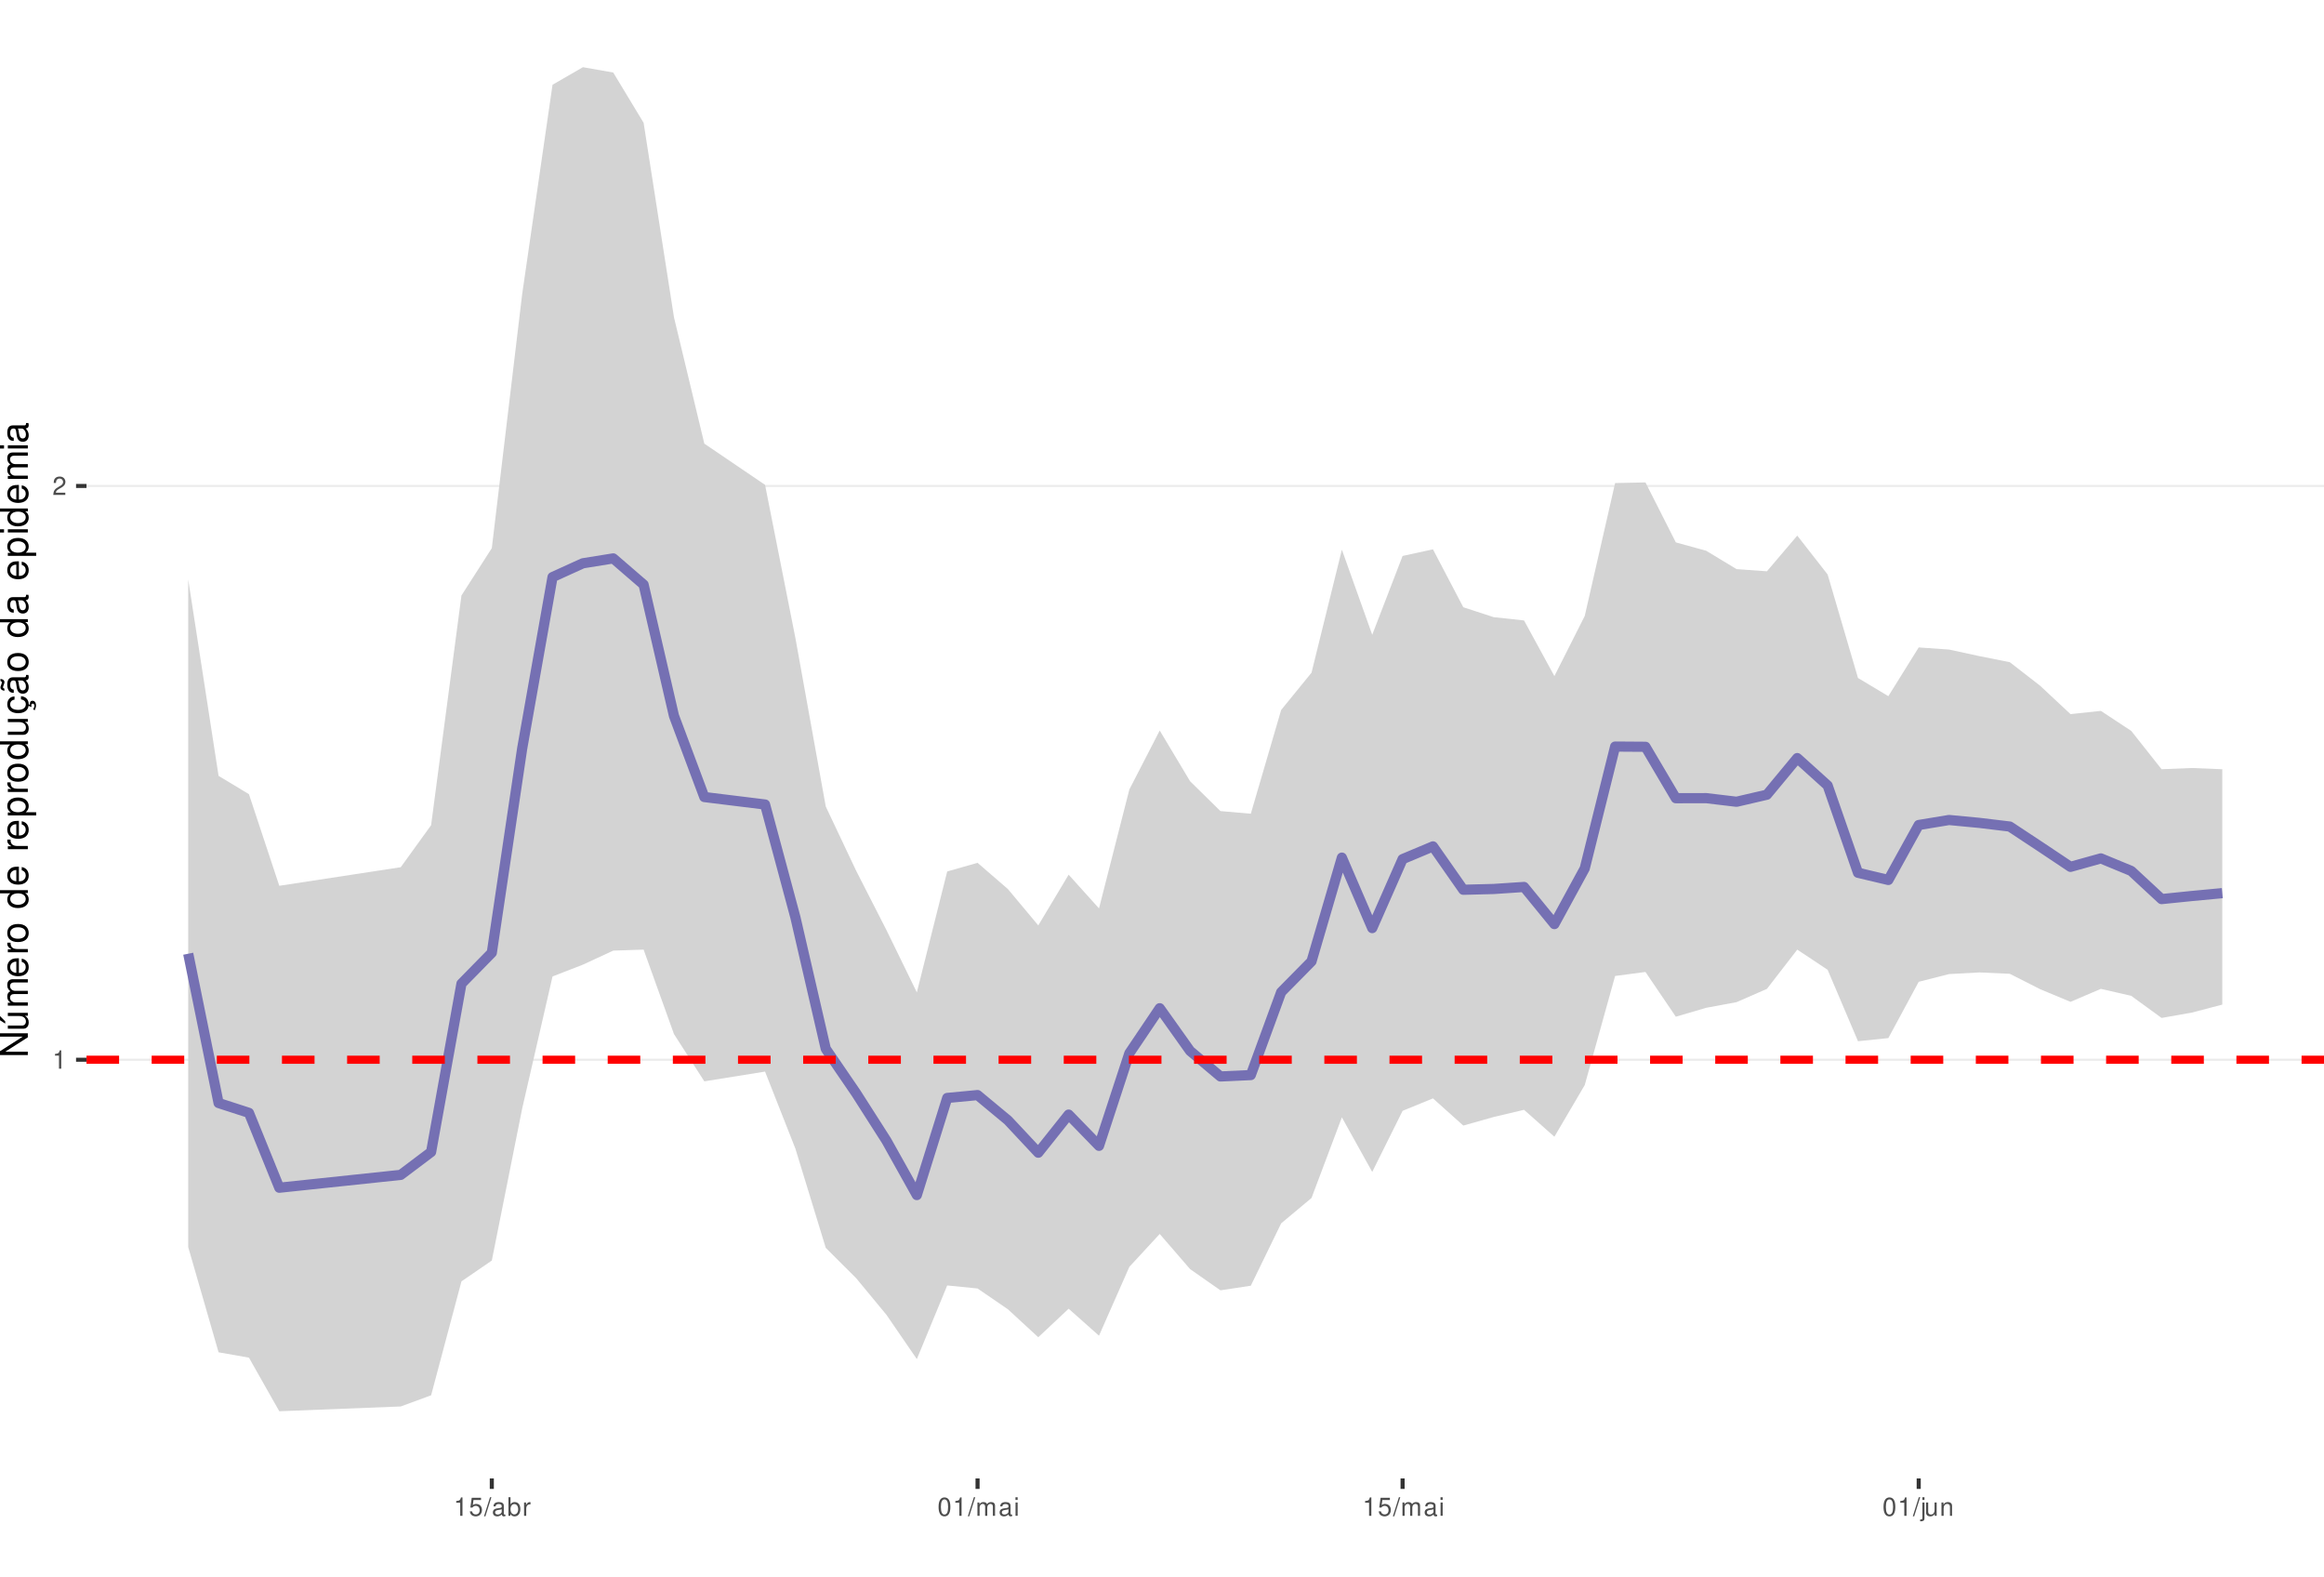
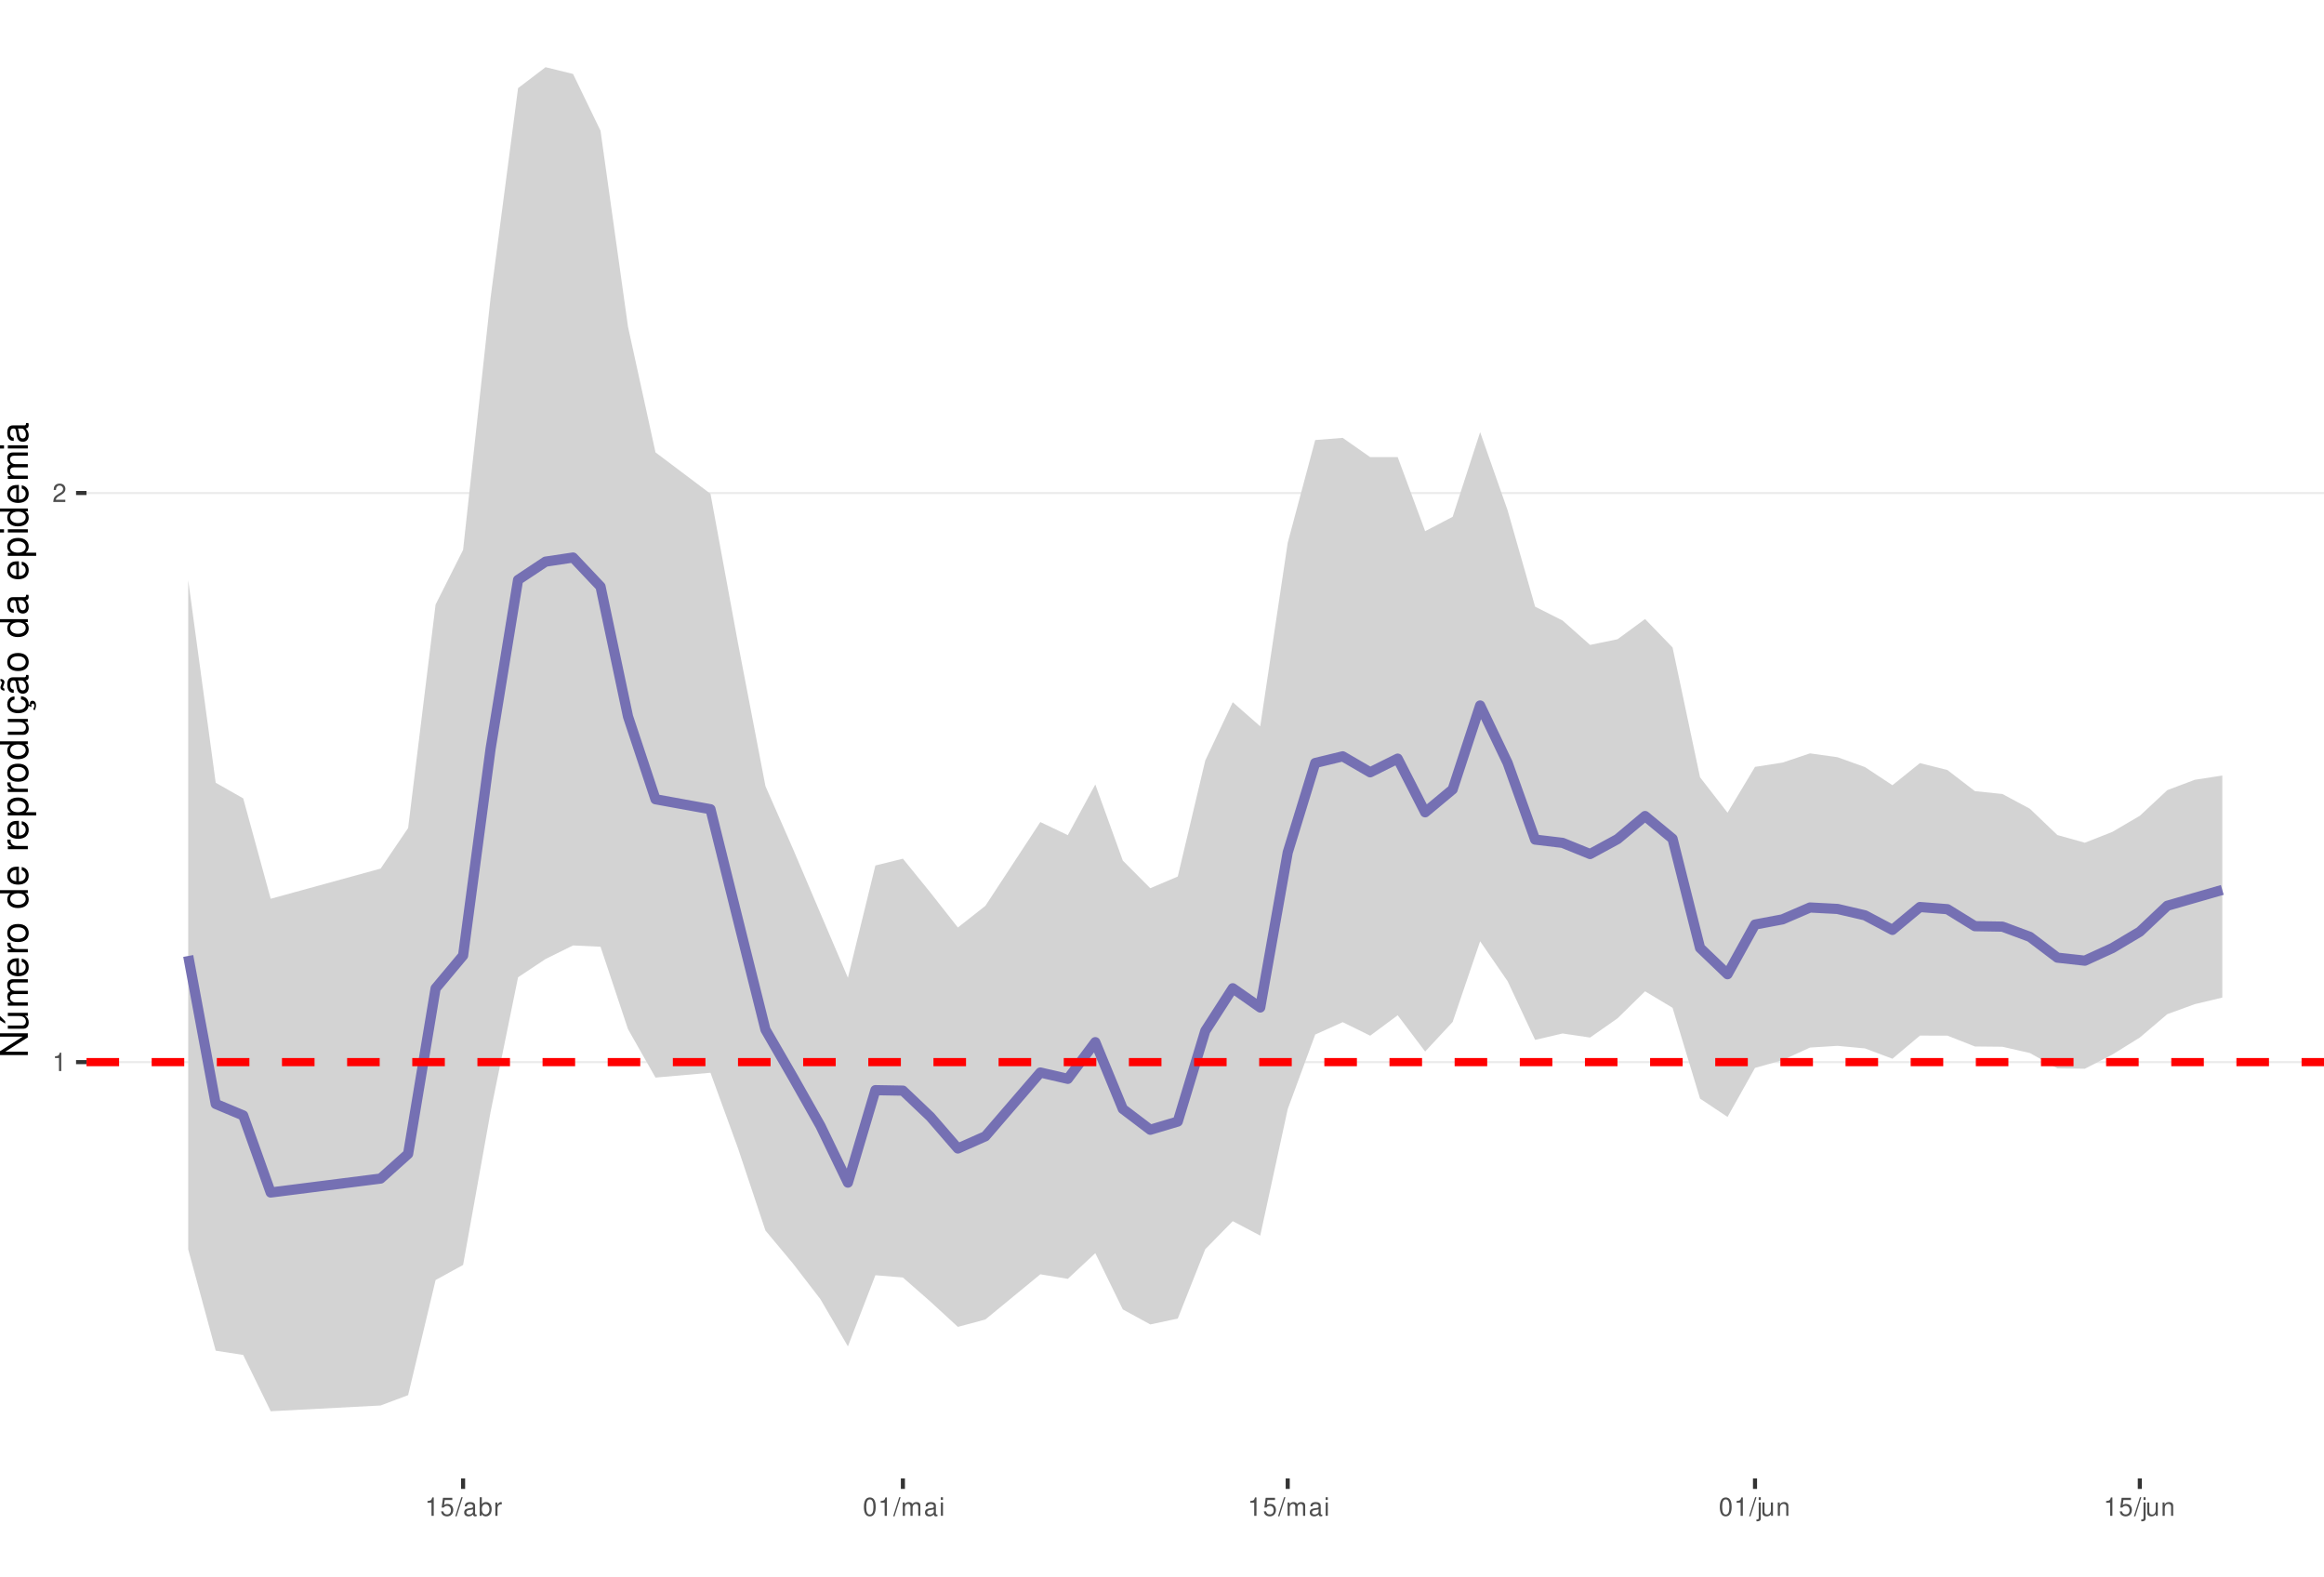
<svg xmlns="http://www.w3.org/2000/svg" xmlns:xlink="http://www.w3.org/1999/xlink" width="609pt" height="413pt" viewBox="0 0 609 413" version="1.1">
  <defs>
    <g>
      <symbol overflow="visible" id="glyph0-0">
        <path style="stroke:none;" d="" />
      </symbol>
      <symbol overflow="visible" id="glyph0-1">
        <path style="stroke:none;" d="M 1.719 -3.422 L 1.719 0 L 2.312 0 L 2.312 -4.812 L 1.922 -4.812 C 1.719 -4.078 1.578 -3.969 0.672 -3.859 L 0.672 -3.422 Z M 1.719 -3.422 " />
      </symbol>
      <symbol overflow="visible" id="glyph0-2">
        <path style="stroke:none;" d="M 3.375 -0.578 L 0.891 -0.578 C 0.938 -0.984 1.156 -1.234 1.734 -1.578 L 2.406 -1.953 C 3.062 -2.328 3.406 -2.812 3.406 -3.406 C 3.406 -3.812 3.234 -4.188 2.969 -4.438 C 2.688 -4.688 2.344 -4.812 1.891 -4.812 C 1.297 -4.812 0.844 -4.594 0.578 -4.188 C 0.422 -3.938 0.344 -3.641 0.328 -3.141 L 0.922 -3.141 C 0.938 -3.469 0.984 -3.672 1.062 -3.828 C 1.219 -4.125 1.516 -4.297 1.875 -4.297 C 2.406 -4.297 2.797 -3.906 2.797 -3.391 C 2.797 -3.016 2.578 -2.672 2.156 -2.438 L 1.547 -2.078 C 0.562 -1.516 0.281 -1.062 0.219 0 L 3.375 0 Z M 3.375 -0.578 " />
      </symbol>
      <symbol overflow="visible" id="glyph0-3">
        <path style="stroke:none;" d="M 3.172 -4.719 L 0.734 -4.719 L 0.375 -2.156 L 0.922 -2.156 C 1.188 -2.469 1.422 -2.594 1.797 -2.594 C 2.422 -2.594 2.812 -2.156 2.812 -1.453 C 2.812 -0.781 2.422 -0.359 1.781 -0.359 C 1.266 -0.359 0.953 -0.625 0.812 -1.156 L 0.234 -1.156 C 0.312 -0.766 0.375 -0.578 0.516 -0.406 C 0.781 -0.047 1.266 0.156 1.797 0.156 C 2.75 0.156 3.422 -0.547 3.422 -1.531 C 3.422 -2.469 2.797 -3.109 1.891 -3.109 C 1.562 -3.109 1.297 -3.016 1.016 -2.828 L 1.203 -4.141 L 3.172 -4.141 Z M 3.172 -4.719 " />
      </symbol>
      <symbol overflow="visible" id="glyph0-4">
        <path style="stroke:none;" d="M 1.531 -4.859 L -0.047 0.141 L 0.312 0.141 L 1.891 -4.859 Z M 1.531 -4.859 " />
      </symbol>
      <symbol overflow="visible" id="glyph0-5">
        <path style="stroke:none;" d="M 3.562 -0.328 C 3.5 -0.312 3.469 -0.312 3.438 -0.312 C 3.25 -0.312 3.141 -0.406 3.141 -0.578 L 3.141 -2.641 C 3.141 -3.25 2.688 -3.594 1.828 -3.594 C 1.312 -3.594 0.906 -3.438 0.672 -3.188 C 0.516 -3 0.453 -2.797 0.438 -2.453 L 0.984 -2.453 C 1.031 -2.875 1.297 -3.078 1.812 -3.078 C 2.312 -3.078 2.594 -2.891 2.594 -2.562 L 2.594 -2.406 C 2.578 -2.172 2.469 -2.078 2.016 -2.031 C 1.219 -1.922 1.109 -1.891 0.891 -1.812 C 0.484 -1.641 0.281 -1.328 0.281 -0.875 C 0.281 -0.25 0.719 0.156 1.422 0.156 C 1.859 0.156 2.219 0 2.609 -0.359 C 2.656 0 2.828 0.156 3.188 0.156 C 3.297 0.156 3.375 0.141 3.562 0.094 Z M 2.594 -1.094 C 2.594 -0.906 2.531 -0.797 2.375 -0.641 C 2.141 -0.438 1.875 -0.328 1.547 -0.328 C 1.109 -0.328 0.859 -0.547 0.859 -0.891 C 0.859 -1.266 1.094 -1.438 1.703 -1.531 C 2.297 -1.609 2.406 -1.641 2.594 -1.719 Z M 2.594 -1.094 " />
      </symbol>
      <symbol overflow="visible" id="glyph0-6">
        <path style="stroke:none;" d="M 0.359 -4.859 L 0.359 0 L 0.859 0 L 0.859 -0.453 C 1.125 -0.047 1.484 0.156 1.969 0.156 C 2.875 0.156 3.484 -0.594 3.484 -1.75 C 3.484 -2.891 2.922 -3.594 1.984 -3.594 C 1.516 -3.594 1.172 -3.406 0.906 -3.016 L 0.906 -4.859 Z M 1.891 -3.062 C 2.5 -3.062 2.906 -2.531 2.906 -1.703 C 2.906 -0.906 2.484 -0.359 1.891 -0.359 C 1.297 -0.359 0.906 -0.906 0.906 -1.719 C 0.906 -2.531 1.297 -3.062 1.891 -3.062 Z M 1.891 -3.062 " />
      </symbol>
      <symbol overflow="visible" id="glyph0-7">
        <path style="stroke:none;" d="M 0.453 -3.484 L 0.453 0 L 1.016 0 L 1.016 -1.812 C 1.031 -2.656 1.375 -3.016 2.141 -3 L 2.141 -3.562 C 2.047 -3.578 1.984 -3.594 1.922 -3.594 C 1.562 -3.594 1.297 -3.375 0.969 -2.859 L 0.969 -3.484 Z M 0.453 -3.484 " />
      </symbol>
      <symbol overflow="visible" id="glyph0-8">
        <path style="stroke:none;" d="M 1.828 -4.812 C 1.391 -4.812 0.984 -4.609 0.75 -4.281 C 0.438 -3.859 0.281 -3.219 0.281 -2.328 C 0.281 -0.703 0.812 0.156 1.828 0.156 C 2.828 0.156 3.375 -0.703 3.375 -2.297 C 3.375 -3.219 3.234 -3.844 2.922 -4.281 C 2.672 -4.625 2.281 -4.812 1.828 -4.812 Z M 1.828 -4.297 C 2.469 -4.297 2.781 -3.641 2.781 -2.344 C 2.781 -0.969 2.469 -0.328 1.812 -0.328 C 1.203 -0.328 0.891 -1 0.891 -2.328 C 0.891 -3.641 1.203 -4.297 1.828 -4.297 Z M 1.828 -4.297 " />
      </symbol>
      <symbol overflow="visible" id="glyph0-9">
        <path style="stroke:none;" d="M 0.469 -3.484 L 0.469 0 L 1.031 0 L 1.031 -2.188 C 1.031 -2.703 1.391 -3.109 1.844 -3.109 C 2.25 -3.109 2.484 -2.844 2.484 -2.406 L 2.484 0 L 3.047 0 L 3.047 -2.188 C 3.047 -2.703 3.422 -3.109 3.875 -3.109 C 4.266 -3.109 4.516 -2.844 4.516 -2.406 L 4.516 0 L 5.078 0 L 5.078 -2.609 C 5.078 -3.234 4.719 -3.594 4.062 -3.594 C 3.594 -3.594 3.312 -3.453 2.984 -3.062 C 2.781 -3.422 2.5 -3.594 2.047 -3.594 C 1.578 -3.594 1.266 -3.422 0.984 -3 L 0.984 -3.484 Z M 0.469 -3.484 " />
      </symbol>
      <symbol overflow="visible" id="glyph0-10">
        <path style="stroke:none;" d="M 1 -3.484 L 0.453 -3.484 L 0.453 0 L 1 0 Z M 1 -4.859 L 0.438 -4.859 L 0.438 -4.156 L 1 -4.156 Z M 1 -4.859 " />
      </symbol>
      <symbol overflow="visible" id="glyph0-11">
        <path style="stroke:none;" d="M 0.469 -3.484 L 0.469 0.5 C 0.469 0.859 0.359 0.969 0.016 0.969 C -0.031 0.969 -0.047 0.969 -0.125 0.953 L -0.125 1.438 C -0.047 1.438 -0.016 1.453 0.062 1.453 C 0.688 1.453 1.016 1.203 1.016 0.719 L 1.016 -3.484 Z M 1.016 -4.859 L 0.469 -4.859 L 0.469 -4.156 L 1.016 -4.156 Z M 1.016 -4.859 " />
      </symbol>
      <symbol overflow="visible" id="glyph0-12">
        <path style="stroke:none;" d="M 3.203 0 L 3.203 -3.484 L 2.656 -3.484 L 2.656 -1.516 C 2.656 -0.797 2.281 -0.328 1.703 -0.328 C 1.266 -0.328 0.984 -0.594 0.984 -1.016 L 0.984 -3.484 L 0.438 -3.484 L 0.438 -0.797 C 0.438 -0.219 0.859 0.156 1.547 0.156 C 2.062 0.156 2.391 -0.031 2.703 -0.484 L 2.703 0 Z M 3.203 0 " />
      </symbol>
      <symbol overflow="visible" id="glyph0-13">
        <path style="stroke:none;" d="M 0.469 -3.484 L 0.469 0 L 1.031 0 L 1.031 -1.922 C 1.031 -2.641 1.391 -3.109 1.969 -3.109 C 2.406 -3.109 2.688 -2.828 2.688 -2.422 L 2.688 0 L 3.234 0 L 3.234 -2.641 C 3.234 -3.219 2.812 -3.594 2.141 -3.594 C 1.625 -3.594 1.281 -3.391 0.984 -2.906 L 0.984 -3.484 Z M 0.469 -3.484 " />
      </symbol>
      <symbol overflow="visible" id="glyph1-0">
        <path style="stroke:none;" d="" />
      </symbol>
      <symbol overflow="visible" id="glyph1-1">
        <path style="stroke:none;" d="M -7.297 -6.453 L -7.297 -5.578 L -1.328 -5.578 L -7.297 -1.766 L -7.297 -0.766 L 0 -0.766 L 0 -1.641 L -5.906 -1.641 L 0 -5.406 L 0 -6.453 Z M -7.297 -6.453 " />
      </symbol>
      <symbol overflow="visible" id="glyph1-2">
        <path style="stroke:none;" d="M 0 -4.812 L -5.234 -4.812 L -5.234 -3.984 L -2.266 -3.984 C -1.203 -3.984 -0.5 -3.438 -0.5 -2.562 C -0.5 -1.906 -0.906 -1.484 -1.531 -1.484 L -5.234 -1.484 L -5.234 -0.656 L -1.203 -0.656 C -0.328 -0.656 0.234 -1.297 0.234 -2.312 C 0.234 -3.094 -0.047 -3.578 -0.734 -4.062 L 0 -4.062 Z M -7.406 -2.953 L -5.922 -2 L -5.922 -2.594 L -7.406 -4.094 Z M -7.406 -2.953 " />
      </symbol>
      <symbol overflow="visible" id="glyph1-3">
        <path style="stroke:none;" d="M -5.234 -0.703 L 0 -0.703 L 0 -1.547 L -3.297 -1.547 C -4.047 -1.547 -4.656 -2.094 -4.656 -2.766 C -4.656 -3.391 -4.281 -3.734 -3.609 -3.734 L 0 -3.734 L 0 -4.578 L -3.297 -4.578 C -4.047 -4.578 -4.656 -5.125 -4.656 -5.812 C -4.656 -6.422 -4.266 -6.781 -3.609 -6.781 L 0 -6.781 L 0 -7.625 L -3.938 -7.625 C -4.875 -7.625 -5.391 -7.078 -5.391 -6.094 C -5.391 -5.406 -5.188 -4.984 -4.594 -4.484 C -5.156 -4.188 -5.391 -3.766 -5.391 -3.078 C -5.391 -2.375 -5.125 -1.906 -4.5 -1.469 L -5.234 -1.469 Z M -5.234 -0.703 " />
      </symbol>
      <symbol overflow="visible" id="glyph1-4">
        <path style="stroke:none;" d="M -2.344 -5.125 C -3.141 -5.125 -3.625 -5.062 -4.016 -4.922 C -4.875 -4.578 -5.391 -3.781 -5.391 -2.797 C -5.391 -1.344 -4.281 -0.406 -2.547 -0.406 C -0.812 -0.406 0.234 -1.297 0.234 -2.781 C 0.234 -3.984 -0.453 -4.812 -1.594 -5.016 L -1.594 -4.188 C -0.906 -3.953 -0.547 -3.484 -0.547 -2.812 C -0.547 -2.281 -0.781 -1.828 -1.219 -1.547 C -1.516 -1.344 -1.812 -1.281 -2.344 -1.266 Z M -3.016 -1.297 C -3.984 -1.359 -4.625 -1.953 -4.625 -2.797 C -4.625 -3.641 -3.953 -4.234 -3.016 -4.234 Z M -3.016 -1.297 " />
      </symbol>
      <symbol overflow="visible" id="glyph1-5">
        <path style="stroke:none;" d="M -5.234 -0.688 L 0 -0.688 L 0 -1.531 L -2.719 -1.531 C -3.984 -1.547 -4.547 -2.062 -4.516 -3.203 L -5.359 -3.203 C -5.375 -3.062 -5.391 -2.984 -5.391 -2.891 C -5.391 -2.344 -5.062 -1.938 -4.297 -1.453 L -5.234 -1.453 Z M -5.234 -0.688 " />
      </symbol>
      <symbol overflow="visible" id="glyph1-6">
        <path style="stroke:none;" d="M -5.391 -2.719 C -5.391 -1.234 -4.344 -0.359 -2.578 -0.359 C -0.812 -0.359 0.234 -1.234 0.234 -2.734 C 0.234 -4.203 -0.812 -5.094 -2.547 -5.094 C -4.359 -5.094 -5.391 -4.234 -5.391 -2.719 Z M -4.625 -2.734 C -4.625 -3.672 -3.844 -4.234 -2.547 -4.234 C -1.312 -4.234 -0.547 -3.656 -0.547 -2.734 C -0.547 -1.797 -1.312 -1.234 -2.578 -1.234 C -3.844 -1.234 -4.625 -1.797 -4.625 -2.734 Z M -4.625 -2.734 " />
      </symbol>
      <symbol overflow="visible" id="glyph1-7">
        <path style="stroke:none;" d="" />
      </symbol>
      <symbol overflow="visible" id="glyph1-8">
        <path style="stroke:none;" d="M -7.297 -4.953 L -7.297 -4.125 L -4.578 -4.125 C -5.109 -3.766 -5.391 -3.203 -5.391 -2.516 C -5.391 -1.156 -4.297 -0.266 -2.625 -0.266 C -0.859 -0.266 0.234 -1.125 0.234 -2.547 C 0.234 -3.266 -0.047 -3.766 -0.688 -4.203 L 0 -4.203 L 0 -4.953 Z M -4.609 -2.656 C -4.609 -3.547 -3.812 -4.125 -2.562 -4.125 C -1.344 -4.125 -0.547 -3.547 -0.547 -2.656 C -0.547 -1.734 -1.359 -1.125 -2.578 -1.125 C -3.797 -1.125 -4.609 -1.734 -4.609 -2.656 Z M -4.609 -2.656 " />
      </symbol>
      <symbol overflow="visible" id="glyph1-9">
        <path style="stroke:none;" d="M 2.188 -0.547 L 2.188 -1.375 L -0.547 -1.375 C -0.016 -1.812 0.234 -2.312 0.234 -2.984 C 0.234 -4.344 -0.859 -5.234 -2.531 -5.234 C -4.297 -5.234 -5.391 -4.375 -5.391 -2.984 C -5.391 -2.266 -5.062 -1.703 -4.453 -1.312 L -5.234 -1.312 L -5.234 -0.547 Z M -4.609 -2.844 C -4.609 -3.766 -3.797 -4.359 -2.547 -4.359 C -1.359 -4.359 -0.547 -3.75 -0.547 -2.844 C -0.547 -1.953 -1.344 -1.375 -2.578 -1.375 C -3.812 -1.375 -4.609 -1.953 -4.609 -2.844 Z M -4.609 -2.844 " />
      </symbol>
      <symbol overflow="visible" id="glyph1-10">
        <path style="stroke:none;" d="M 0 -4.812 L -5.234 -4.812 L -5.234 -3.984 L -2.266 -3.984 C -1.203 -3.984 -0.5 -3.438 -0.5 -2.562 C -0.5 -1.906 -0.906 -1.484 -1.531 -1.484 L -5.234 -1.484 L -5.234 -0.656 L -1.203 -0.656 C -0.328 -0.656 0.234 -1.297 0.234 -2.312 C 0.234 -3.094 -0.047 -3.578 -0.734 -4.062 L 0 -4.062 Z M 0 -4.812 " />
      </symbol>
      <symbol overflow="visible" id="glyph1-11">
        <path style="stroke:none;" d="M 0.234 -2.641 C 0.234 -3.875 -0.547 -4.703 -1.797 -4.766 L -1.797 -3.938 C -0.953 -3.797 -0.531 -3.359 -0.531 -2.656 C -0.531 -1.734 -1.281 -1.188 -2.516 -1.188 C -3.844 -1.188 -4.625 -1.719 -4.625 -2.625 C -4.625 -3.328 -4.203 -3.766 -3.484 -3.875 L -3.484 -4.703 C -3.984 -4.672 -4.312 -4.562 -4.609 -4.359 C -5.094 -4 -5.391 -3.375 -5.391 -2.641 C -5.391 -1.219 -4.266 -0.312 -2.531 -0.312 C -1.469 -0.312 -0.625 -0.672 -0.156 -1.312 C 0.047 -1.594 0.125 -1.812 0.203 -2.25 L 0.922 -1.938 L 0.984 -2.062 C 0.938 -2.188 0.906 -2.25 0.906 -2.375 C 0.906 -2.656 1.047 -2.828 1.281 -2.828 C 1.547 -2.828 1.734 -2.594 1.734 -2.297 C 1.734 -2.031 1.672 -1.844 1.438 -1.406 L 1.406 -1.312 L 1.812 -1.094 C 2.078 -1.75 2.141 -1.953 2.141 -2.344 C 2.141 -3.109 1.781 -3.578 1.203 -3.578 C 0.781 -3.578 0.547 -3.297 0.547 -2.797 C 0.547 -2.703 0.547 -2.641 0.562 -2.516 Z M 0.234 -2.641 " />
      </symbol>
      <symbol overflow="visible" id="glyph1-12">
        <path style="stroke:none;" d="M -0.484 -5.344 C -0.469 -5.266 -0.469 -5.219 -0.469 -5.172 C -0.469 -4.875 -0.625 -4.719 -0.875 -4.719 L -3.953 -4.719 C -4.891 -4.719 -5.391 -4.047 -5.391 -2.75 C -5.391 -1.984 -5.172 -1.375 -4.781 -1.016 C -4.516 -0.766 -4.203 -0.672 -3.688 -0.656 L -3.688 -1.484 C -4.328 -1.562 -4.625 -1.938 -4.625 -2.719 C -4.625 -3.484 -4.344 -3.891 -3.844 -3.891 L -3.625 -3.891 C -3.266 -3.875 -3.125 -3.703 -3.047 -3.016 C -2.891 -1.844 -2.844 -1.656 -2.719 -1.344 C -2.453 -0.734 -2 -0.422 -1.312 -0.422 C -0.375 -0.422 0.234 -1.078 0.234 -2.141 C 0.234 -2.797 0 -3.328 -0.547 -3.922 C 0 -3.984 0.234 -4.234 0.234 -4.781 C 0.234 -4.953 0.203 -5.062 0.141 -5.344 Z M -1.656 -3.891 C -1.375 -3.891 -1.203 -3.812 -0.969 -3.562 C -0.656 -3.219 -0.5 -2.812 -0.5 -2.312 C -0.5 -1.672 -0.812 -1.297 -1.344 -1.297 C -1.891 -1.297 -2.172 -1.656 -2.297 -2.547 C -2.422 -3.438 -2.453 -3.609 -2.594 -3.891 Z M -7.172 -3.75 C -6.922 -3.672 -6.812 -3.547 -6.812 -3.375 C -6.812 -3.25 -6.875 -2.984 -6.984 -2.734 C -7.156 -2.312 -7.172 -2.25 -7.172 -2.047 C -7.172 -1.594 -6.797 -1.297 -6.141 -1.188 L -6.141 -1.766 C -6.375 -1.812 -6.5 -1.938 -6.5 -2.094 C -6.5 -2.203 -6.469 -2.344 -6.375 -2.578 C -6.156 -3.156 -6.125 -3.234 -6.125 -3.438 C -6.125 -3.922 -6.484 -4.219 -7.172 -4.312 Z M -7.172 -3.75 " />
      </symbol>
      <symbol overflow="visible" id="glyph1-13">
        <path style="stroke:none;" d="M -0.484 -5.344 C -0.469 -5.266 -0.469 -5.219 -0.469 -5.172 C -0.469 -4.875 -0.625 -4.719 -0.875 -4.719 L -3.953 -4.719 C -4.891 -4.719 -5.391 -4.047 -5.391 -2.75 C -5.391 -1.984 -5.172 -1.375 -4.781 -1.016 C -4.516 -0.766 -4.203 -0.672 -3.688 -0.656 L -3.688 -1.484 C -4.328 -1.562 -4.625 -1.938 -4.625 -2.719 C -4.625 -3.484 -4.344 -3.891 -3.844 -3.891 L -3.625 -3.891 C -3.266 -3.875 -3.125 -3.703 -3.047 -3.016 C -2.891 -1.844 -2.844 -1.656 -2.719 -1.344 C -2.453 -0.734 -2 -0.422 -1.312 -0.422 C -0.375 -0.422 0.234 -1.078 0.234 -2.141 C 0.234 -2.797 0 -3.328 -0.547 -3.922 C 0 -3.984 0.234 -4.234 0.234 -4.781 C 0.234 -4.953 0.203 -5.062 0.141 -5.344 Z M -1.656 -3.891 C -1.375 -3.891 -1.203 -3.812 -0.969 -3.562 C -0.656 -3.219 -0.5 -2.812 -0.5 -2.312 C -0.5 -1.672 -0.812 -1.297 -1.344 -1.297 C -1.891 -1.297 -2.172 -1.656 -2.297 -2.547 C -2.422 -3.438 -2.453 -3.609 -2.594 -3.891 Z M -1.656 -3.891 " />
      </symbol>
      <symbol overflow="visible" id="glyph1-14">
        <path style="stroke:none;" d="M -5.234 -1.5 L -5.234 -0.672 L 0 -0.672 L 0 -1.5 Z M -7.297 -1.5 L -7.297 -0.656 L -6.234 -0.656 L -6.234 -1.5 Z M -7.297 -1.5 " />
      </symbol>
    </g>
    <clipPath id="clip1">
      <path d="M 22.672 0 L 609 0 L 609 387.328 L 22.672 387.328 Z M 22.672 0 " />
    </clipPath>
    <clipPath id="clip2">
-       <path d="M 22.672 277 L 609 277 L 609 278 L 22.672 278 Z M 22.672 277 " />
+       <path d="M 22.672 277 L 609 277 L 609 279 L 22.672 279 Z M 22.672 277 " />
    </clipPath>
    <clipPath id="clip3">
-       <path d="M 22.672 127 L 609 127 L 609 128 L 22.672 128 Z M 22.672 127 " />
+       <path d="M 22.672 128 L 609 128 L 609 130 L 22.672 130 Z M 22.672 128 " />
    </clipPath>
    <clipPath id="clip4">
-       <path d="M 22.672 276 L 609 276 L 609 279 L 22.672 279 Z M 22.672 276 " />
+       <path d="M 22.672 277 L 609 277 L 609 280 L 22.672 280 Z M 22.672 277 " />
    </clipPath>
  </defs>
  <g id="surface11">
    <rect x="0" y="0" width="609" height="413" style="fill:rgb(100%,100%,100%);fill-opacity:1;stroke:none;" />
    <rect x="0" y="0" width="609" height="413" style="fill:rgb(100%,100%,100%);fill-opacity:1;stroke:none;" />
    <path style="fill:none;stroke-width:1.067;stroke-linecap:round;stroke-linejoin:round;stroke:rgb(100%,100%,100%);stroke-opacity:1;stroke-miterlimit:10;" d="M 0 413 L 609 413 L 609 0 L 0 0 Z M 0 413 " />
    <g clip-path="url(#clip1)" clip-rule="nonzero">
      <path style=" stroke:none;fill-rule:nonzero;fill:rgb(100%,100%,100%);fill-opacity:1;" d="M 22.672 387.328 L 609 387.328 L 609 0 L 22.672 0 Z M 22.672 387.328 " />
    </g>
    <g clip-path="url(#clip2)" clip-rule="nonzero">
-       <path style="fill:none;stroke-width:0.533;stroke-linecap:butt;stroke-linejoin:round;stroke:rgb(92.157%,92.157%,92.157%);stroke-opacity:1;stroke-miterlimit:10;" d="M 22.672 277.629 L 609 277.629 " />
+       <path style="fill:none;stroke-width:0.533;stroke-linecap:butt;stroke-linejoin:round;stroke:rgb(92.157%,92.157%,92.157%);stroke-opacity:1;stroke-miterlimit:10;" d="M 22.672 278.254 L 609 278.254 " />
    </g>
    <g clip-path="url(#clip3)" clip-rule="nonzero">
-       <path style="fill:none;stroke-width:0.533;stroke-linecap:butt;stroke-linejoin:round;stroke:rgb(92.157%,92.157%,92.157%);stroke-opacity:1;stroke-miterlimit:10;" d="M 22.672 127.312 L 609 127.312 " />
-     </g>
-     <path style=" stroke:none;fill-rule:nonzero;fill:rgb(82.745%,82.745%,82.745%);fill-opacity:1;" d="M 49.324 151.816 L 57.277 203.262 L 65.234 208.059 L 73.188 232.062 L 105.012 227.195 L 112.969 216.188 L 120.922 156.008 L 128.879 143.605 L 136.836 77.055 L 144.789 22.203 L 152.746 17.605 L 160.699 19 L 168.656 32.172 L 176.613 83.109 L 184.566 116.223 L 200.48 127.02 L 208.434 167.148 L 216.391 211.297 L 224.348 228.113 L 232.301 243.684 L 240.258 259.988 L 248.215 228.309 L 256.168 226.043 L 264.125 232.922 L 272.078 242.438 L 280.035 229.156 L 287.992 237.98 L 295.945 206.832 L 303.902 191.383 L 311.859 204.672 L 319.812 212.488 L 327.77 213.184 L 335.727 185.996 L 343.68 176.234 L 351.637 144.008 L 359.59 166.301 L 367.547 145.648 L 375.504 143.918 L 383.457 159.09 L 391.414 161.688 L 399.371 162.543 L 407.324 177.125 L 415.281 161.367 L 423.238 126.551 L 431.191 126.387 L 439.148 142.098 L 447.102 144.285 L 455.059 149.098 L 463.016 149.668 L 470.969 140.32 L 478.926 150.504 L 486.883 177.621 L 494.836 182.383 L 502.793 169.617 L 510.75 170.172 L 518.703 171.895 L 526.66 173.48 L 534.613 179.648 L 542.57 187.086 L 550.527 186.238 L 558.48 191.477 L 566.438 201.523 L 574.395 201.203 L 582.348 201.527 L 582.348 263.191 L 574.395 265.273 L 566.438 266.68 L 558.48 260.891 L 550.527 259.062 L 542.57 262.465 L 534.613 259.148 L 526.66 255.117 L 518.703 254.758 L 510.75 255.191 L 502.793 257.215 L 494.836 271.961 L 486.883 272.777 L 478.926 254.066 L 470.969 248.781 L 463.016 259.07 L 455.059 262.547 L 447.102 264.027 L 439.148 266.359 L 431.191 254.637 L 423.238 255.688 L 415.281 284.262 L 407.324 297.801 L 399.371 290.75 L 391.414 292.633 L 383.457 294.879 L 375.504 287.758 L 367.547 291.02 L 359.59 307.023 L 351.637 292.727 L 343.68 313.848 L 335.727 320.496 L 327.77 336.836 L 319.812 338.043 L 311.859 332.48 L 303.902 323.277 L 295.945 331.891 L 287.992 349.926 L 280.035 342.859 L 272.078 350.336 L 264.125 343.012 L 256.168 337.562 L 248.215 336.766 L 240.258 356.059 L 232.301 344.469 L 224.348 334.852 L 216.391 326.918 L 208.434 300.922 L 200.48 280.738 L 184.566 283.293 L 176.613 270.902 L 168.656 248.781 L 160.699 249.043 L 152.746 252.723 L 144.789 255.816 L 136.836 290.41 L 128.879 330.242 L 120.922 335.699 L 112.969 365.543 L 105.012 368.469 L 73.188 369.723 L 65.234 355.68 L 57.277 354.281 L 49.324 326.719 Z M 49.324 151.816 " />
-     <path style="fill:none;stroke-width:2.667;stroke-linecap:butt;stroke-linejoin:round;stroke:rgb(45.882%,43.922%,70.196%);stroke-opacity:1;stroke-miterlimit:10;" d="M 49.324 249.859 L 57.277 288.969 L 65.234 291.547 L 73.188 311.164 L 105.012 307.797 L 112.969 301.805 L 120.922 257.715 L 128.879 249.602 L 136.836 196.094 L 144.789 151.188 L 152.746 147.57 L 160.699 146.289 L 168.656 153.16 L 176.613 187.547 L 184.566 208.809 L 200.48 210.766 L 208.434 240.336 L 216.391 274.766 L 224.348 286.402 L 232.301 298.852 L 240.258 313.086 L 248.215 287.645 L 256.168 286.891 L 264.125 293.496 L 272.078 301.992 L 280.035 292 L 287.992 300.188 L 295.945 275.941 L 303.902 264.133 L 311.859 275.316 L 319.812 282.016 L 327.77 281.648 L 335.727 259.93 L 343.68 251.863 L 351.637 224.68 L 359.59 243.145 L 367.547 225.078 L 375.504 221.738 L 383.457 233.102 L 391.414 232.898 L 399.371 232.367 L 407.324 242.098 L 415.281 227.504 L 423.238 195.586 L 431.191 195.641 L 439.148 209.117 L 447.102 209.098 L 455.059 210.047 L 463.016 208.195 L 470.969 198.602 L 478.926 205.781 L 486.883 228.652 L 494.836 230.535 L 502.793 216.137 L 510.75 214.824 L 518.703 215.582 L 526.66 216.539 L 534.613 221.785 L 542.57 227.098 L 550.527 224.883 L 558.48 228.168 L 566.438 235.547 L 574.395 234.734 L 582.348 233.988 " />
+       <path style="fill:none;stroke-width:0.533;stroke-linecap:butt;stroke-linejoin:round;stroke:rgb(92.157%,92.157%,92.157%);stroke-opacity:1;stroke-miterlimit:10;" d="M 22.672 129.16 L 609 129.16 " />
+     </g>
+     <path style=" stroke:none;fill-rule:nonzero;fill:rgb(82.745%,82.745%,82.745%);fill-opacity:1;" d="M 49.324 151.992 L 56.527 205.066 L 63.73 209.156 L 70.934 235.461 L 99.742 227.555 L 106.945 216.934 L 114.148 158.375 L 121.352 144.062 L 128.555 78.027 L 135.758 23.09 L 142.961 17.605 L 150.164 19.371 L 157.367 34.254 L 164.57 85.621 L 171.773 118.516 L 186.18 129.359 L 193.383 168.465 L 200.586 205.953 L 207.789 222.367 L 214.992 239.293 L 222.195 256.148 L 229.398 226.742 L 236.602 224.961 L 243.805 233.832 L 251.008 242.988 L 258.211 237.32 L 272.617 215.363 L 279.82 218.793 L 287.023 205.523 L 294.227 225.457 L 301.43 232.695 L 308.633 229.629 L 315.836 199.246 L 323.039 183.965 L 330.242 190.285 L 337.445 142.191 L 344.648 115.285 L 351.852 114.711 L 359.055 119.762 L 366.258 119.746 L 373.461 139.16 L 380.664 135.391 L 387.867 113.215 L 395.07 133.699 L 402.273 158.938 L 409.477 162.57 L 416.68 168.953 L 423.883 167.469 L 431.086 162.176 L 438.289 169.625 L 445.492 203.633 L 452.695 212.914 L 459.898 200.91 L 467.102 199.785 L 474.305 197.367 L 481.508 198.375 L 488.707 200.961 L 495.91 205.711 L 503.113 199.918 L 510.316 201.734 L 517.52 207.266 L 524.723 208.012 L 531.926 211.879 L 539.129 218.762 L 546.332 220.777 L 553.535 217.945 L 560.738 213.715 L 567.941 207.004 L 575.145 204.289 L 582.348 203.18 L 582.348 261.348 L 575.145 263.07 L 567.941 265.688 L 560.738 271.812 L 553.535 276.277 L 546.332 279.988 L 539.129 279.891 L 531.926 275.871 L 524.723 274.23 L 517.52 274.156 L 510.316 271.316 L 503.113 271.312 L 495.91 277.371 L 488.707 274.664 L 481.508 273.992 L 474.305 274.441 L 467.102 277.742 L 459.898 279.77 L 452.695 292.613 L 445.492 287.82 L 438.289 264.023 L 431.086 259.703 L 423.883 266.773 L 416.68 271.82 L 409.477 270.754 L 402.273 272.434 L 395.07 257.066 L 387.867 246.598 L 380.664 267.734 L 373.461 275.484 L 366.258 265.98 L 359.055 271.332 L 351.852 267.789 L 344.648 271.035 L 337.445 290.562 L 330.242 323.707 L 323.039 319.922 L 315.836 327.27 L 308.633 345.441 L 301.43 346.977 L 294.227 343.039 L 287.023 328.301 L 279.82 335.035 L 272.617 333.844 L 258.211 345.684 L 251.008 347.617 L 243.805 340.992 L 236.602 334.68 L 229.398 334.086 L 222.195 352.727 L 214.992 340.371 L 207.789 331.012 L 200.586 322.383 L 193.383 300.812 L 186.18 281.047 L 171.773 282.305 L 164.57 269.625 L 157.367 248.027 L 150.164 247.691 L 142.961 251.242 L 135.758 256.031 L 128.555 291.297 L 121.352 331.391 L 114.148 335.352 L 106.945 365.508 L 99.742 368.211 L 70.934 369.723 L 63.73 354.973 L 56.527 353.859 L 49.324 327.328 Z M 49.324 151.992 " />
+     <path style="fill:none;stroke-width:2.667;stroke-linecap:butt;stroke-linejoin:round;stroke:rgb(45.882%,43.922%,70.196%);stroke-opacity:1;stroke-miterlimit:10;" d="M 49.324 250.449 L 56.527 289.207 L 63.73 292.223 L 70.934 312.418 L 99.742 308.762 L 106.945 302.301 L 114.148 258.941 L 121.352 250.332 L 128.555 196.18 L 135.758 151.922 L 142.961 147.141 L 150.164 146.062 L 157.367 153.676 L 164.57 187.723 L 171.773 209.391 L 186.18 212.004 L 193.383 240.965 L 200.586 269.746 L 207.789 282.199 L 214.992 294.945 L 222.195 309.828 L 229.398 285.602 L 236.602 285.727 L 243.805 292.574 L 251.008 300.883 L 258.211 297.688 L 272.617 280.977 L 279.82 282.641 L 287.023 273.027 L 294.227 290.512 L 301.43 295.977 L 308.633 293.824 L 315.836 270.09 L 323.039 258.902 L 330.242 263.945 L 337.445 223.324 L 344.648 199.891 L 351.852 198.145 L 359.055 202.332 L 366.258 198.746 L 373.461 212.809 L 380.664 206.809 L 387.867 184.828 L 395.07 199.883 L 402.273 219.957 L 409.477 220.816 L 416.68 223.746 L 423.883 219.828 L 431.086 213.785 L 438.289 219.738 L 445.492 248.328 L 452.695 255.23 L 459.898 242.215 L 467.102 240.859 L 474.305 237.75 L 481.508 238.125 L 488.707 239.797 L 495.91 243.613 L 503.113 237.625 L 510.316 238.191 L 517.52 242.641 L 524.723 242.762 L 531.926 245.434 L 539.129 250.887 L 546.332 251.68 L 553.535 248.383 L 560.738 244.09 L 567.941 237.289 L 575.145 235.211 L 582.348 233.141 " />
    <g clip-path="url(#clip4)" clip-rule="nonzero">
-       <path style="fill:none;stroke-width:2.134;stroke-linecap:butt;stroke-linejoin:round;stroke:rgb(100%,0%,0%);stroke-opacity:1;stroke-dasharray:8.536,8.536;stroke-miterlimit:10;" d="M 22.672 277.629 L 609 277.629 " />
-     </g>
-     <g style="fill:rgb(30.196%,30.196%,30.196%);fill-opacity:1;">
-       <use xlink:href="#glyph0-1" x="13.738" y="279.977" />
-     </g>
-     <g style="fill:rgb(30.196%,30.196%,30.196%);fill-opacity:1;">
-       <use xlink:href="#glyph0-2" x="13.738" y="129.66" />
-     </g>
-     <path style="fill:none;stroke-width:1.067;stroke-linecap:butt;stroke-linejoin:round;stroke:rgb(20%,20%,20%);stroke-opacity:1;stroke-miterlimit:10;" d="M 19.93 277.629 L 22.672 277.629 " />
-     <path style="fill:none;stroke-width:1.067;stroke-linecap:butt;stroke-linejoin:round;stroke:rgb(20%,20%,20%);stroke-opacity:1;stroke-miterlimit:10;" d="M 19.93 127.312 L 22.672 127.312 " />
-     <path style="fill:none;stroke-width:1.067;stroke-linecap:butt;stroke-linejoin:round;stroke:rgb(20%,20%,20%);stroke-opacity:1;stroke-miterlimit:10;" d="M 128.879 390.07 L 128.879 387.328 " />
-     <path style="fill:none;stroke-width:1.067;stroke-linecap:butt;stroke-linejoin:round;stroke:rgb(20%,20%,20%);stroke-opacity:1;stroke-miterlimit:10;" d="M 256.168 390.07 L 256.168 387.328 " />
-     <path style="fill:none;stroke-width:1.067;stroke-linecap:butt;stroke-linejoin:round;stroke:rgb(20%,20%,20%);stroke-opacity:1;stroke-miterlimit:10;" d="M 367.547 390.07 L 367.547 387.328 " />
-     <path style="fill:none;stroke-width:1.067;stroke-linecap:butt;stroke-linejoin:round;stroke:rgb(20%,20%,20%);stroke-opacity:1;stroke-miterlimit:10;" d="M 502.793 390.07 L 502.793 387.328 " />
-     <g style="fill:rgb(30.196%,30.196%,30.196%);fill-opacity:1;">
-       <use xlink:href="#glyph0-1" x="118.879" y="397.109" />
-       <use xlink:href="#glyph0-3" x="122.879" y="397.109" />
-       <use xlink:href="#glyph0-4" x="126.879" y="397.109" />
-       <use xlink:href="#glyph0-5" x="128.879" y="397.109" />
-       <use xlink:href="#glyph0-6" x="132.879" y="397.109" />
-       <use xlink:href="#glyph0-7" x="136.879" y="397.109" />
-     </g>
-     <g style="fill:rgb(30.196%,30.196%,30.196%);fill-opacity:1;">
-       <use xlink:href="#glyph0-8" x="245.668" y="397.109" />
-       <use xlink:href="#glyph0-1" x="249.668" y="397.109" />
-       <use xlink:href="#glyph0-4" x="253.668" y="397.109" />
-       <use xlink:href="#glyph0-9" x="255.668" y="397.109" />
-       <use xlink:href="#glyph0-5" x="261.668" y="397.109" />
-       <use xlink:href="#glyph0-10" x="265.668" y="397.109" />
-     </g>
-     <g style="fill:rgb(30.196%,30.196%,30.196%);fill-opacity:1;">
-       <use xlink:href="#glyph0-1" x="357.047" y="397.109" />
-       <use xlink:href="#glyph0-3" x="361.047" y="397.109" />
-       <use xlink:href="#glyph0-4" x="365.047" y="397.109" />
-       <use xlink:href="#glyph0-9" x="367.047" y="397.109" />
-       <use xlink:href="#glyph0-5" x="373.047" y="397.109" />
-       <use xlink:href="#glyph0-10" x="377.047" y="397.109" />
-     </g>
-     <g style="fill:rgb(30.196%,30.196%,30.196%);fill-opacity:1;">
-       <use xlink:href="#glyph0-8" x="493.293" y="397.109" />
-       <use xlink:href="#glyph0-1" x="497.293" y="397.109" />
-       <use xlink:href="#glyph0-4" x="501.293" y="397.109" />
-       <use xlink:href="#glyph0-11" x="503.293" y="397.109" />
-       <use xlink:href="#glyph0-12" x="504.293" y="397.109" />
-       <use xlink:href="#glyph0-13" x="508.293" y="397.109" />
+       <path style="fill:none;stroke-width:2.134;stroke-linecap:butt;stroke-linejoin:round;stroke:rgb(100%,0%,0%);stroke-opacity:1;stroke-dasharray:8.536,8.536;stroke-miterlimit:10;" d="M 22.672 278.254 L 609 278.254 " />
+     </g>
+     <g style="fill:rgb(30.196%,30.196%,30.196%);fill-opacity:1;">
+       <use xlink:href="#glyph0-1" x="13.738" y="280.602" />
+     </g>
+     <g style="fill:rgb(30.196%,30.196%,30.196%);fill-opacity:1;">
+       <use xlink:href="#glyph0-2" x="13.738" y="131.508" />
+     </g>
+     <path style="fill:none;stroke-width:1.067;stroke-linecap:butt;stroke-linejoin:round;stroke:rgb(20%,20%,20%);stroke-opacity:1;stroke-miterlimit:10;" d="M 19.93 278.254 L 22.672 278.254 " />
+     <path style="fill:none;stroke-width:1.067;stroke-linecap:butt;stroke-linejoin:round;stroke:rgb(20%,20%,20%);stroke-opacity:1;stroke-miterlimit:10;" d="M 19.93 129.16 L 22.672 129.16 " />
+     <path style="fill:none;stroke-width:1.067;stroke-linecap:butt;stroke-linejoin:round;stroke:rgb(20%,20%,20%);stroke-opacity:1;stroke-miterlimit:10;" d="M 121.352 390.07 L 121.352 387.328 " />
+     <path style="fill:none;stroke-width:1.067;stroke-linecap:butt;stroke-linejoin:round;stroke:rgb(20%,20%,20%);stroke-opacity:1;stroke-miterlimit:10;" d="M 236.602 390.07 L 236.602 387.328 " />
+     <path style="fill:none;stroke-width:1.067;stroke-linecap:butt;stroke-linejoin:round;stroke:rgb(20%,20%,20%);stroke-opacity:1;stroke-miterlimit:10;" d="M 337.445 390.07 L 337.445 387.328 " />
+     <path style="fill:none;stroke-width:1.067;stroke-linecap:butt;stroke-linejoin:round;stroke:rgb(20%,20%,20%);stroke-opacity:1;stroke-miterlimit:10;" d="M 459.898 390.07 L 459.898 387.328 " />
+     <path style="fill:none;stroke-width:1.067;stroke-linecap:butt;stroke-linejoin:round;stroke:rgb(20%,20%,20%);stroke-opacity:1;stroke-miterlimit:10;" d="M 560.738 390.07 L 560.738 387.328 " />
+     <g style="fill:rgb(30.196%,30.196%,30.196%);fill-opacity:1;">
+       <use xlink:href="#glyph0-1" x="111.352" y="397.109" />
+       <use xlink:href="#glyph0-3" x="115.352" y="397.109" />
+       <use xlink:href="#glyph0-4" x="119.352" y="397.109" />
+       <use xlink:href="#glyph0-5" x="121.352" y="397.109" />
+       <use xlink:href="#glyph0-6" x="125.352" y="397.109" />
+       <use xlink:href="#glyph0-7" x="129.352" y="397.109" />
+     </g>
+     <g style="fill:rgb(30.196%,30.196%,30.196%);fill-opacity:1;">
+       <use xlink:href="#glyph0-8" x="226.102" y="397.109" />
+       <use xlink:href="#glyph0-1" x="230.102" y="397.109" />
+       <use xlink:href="#glyph0-4" x="234.102" y="397.109" />
+       <use xlink:href="#glyph0-9" x="236.102" y="397.109" />
+       <use xlink:href="#glyph0-5" x="242.102" y="397.109" />
+       <use xlink:href="#glyph0-10" x="246.102" y="397.109" />
+     </g>
+     <g style="fill:rgb(30.196%,30.196%,30.196%);fill-opacity:1;">
+       <use xlink:href="#glyph0-1" x="326.945" y="397.109" />
+       <use xlink:href="#glyph0-3" x="330.945" y="397.109" />
+       <use xlink:href="#glyph0-4" x="334.945" y="397.109" />
+       <use xlink:href="#glyph0-9" x="336.945" y="397.109" />
+       <use xlink:href="#glyph0-5" x="342.945" y="397.109" />
+       <use xlink:href="#glyph0-10" x="346.945" y="397.109" />
+     </g>
+     <g style="fill:rgb(30.196%,30.196%,30.196%);fill-opacity:1;">
+       <use xlink:href="#glyph0-8" x="450.398" y="397.109" />
+       <use xlink:href="#glyph0-1" x="454.398" y="397.109" />
+       <use xlink:href="#glyph0-4" x="458.398" y="397.109" />
+       <use xlink:href="#glyph0-11" x="460.398" y="397.109" />
+       <use xlink:href="#glyph0-12" x="461.398" y="397.109" />
+       <use xlink:href="#glyph0-13" x="465.398" y="397.109" />
+     </g>
+     <g style="fill:rgb(30.196%,30.196%,30.196%);fill-opacity:1;">
+       <use xlink:href="#glyph0-1" x="551.238" y="397.109" />
+       <use xlink:href="#glyph0-3" x="555.238" y="397.109" />
+       <use xlink:href="#glyph0-4" x="559.238" y="397.109" />
+       <use xlink:href="#glyph0-11" x="561.238" y="397.109" />
+       <use xlink:href="#glyph0-12" x="562.238" y="397.109" />
+       <use xlink:href="#glyph0-13" x="566.238" y="397.109" />
    </g>
    <g style="fill:rgb(0%,0%,0%);fill-opacity:1;">
      <use xlink:href="#glyph1-1" x="7.29" y="277.164" />
      <use xlink:href="#glyph1-2" x="7.29" y="270.164" />
      <use xlink:href="#glyph1-3" x="7.29" y="264.164" />
      <use xlink:href="#glyph1-4" x="7.29" y="256.164" />
      <use xlink:href="#glyph1-5" x="7.29" y="250.164" />
      <use xlink:href="#glyph1-6" x="7.29" y="247.164" />
      <use xlink:href="#glyph1-7" x="7.29" y="241.164" />
      <use xlink:href="#glyph1-8" x="7.29" y="238.164" />
      <use xlink:href="#glyph1-4" x="7.29" y="232.164" />
      <use xlink:href="#glyph1-7" x="7.29" y="226.164" />
      <use xlink:href="#glyph1-5" x="7.29" y="223.164" />
      <use xlink:href="#glyph1-4" x="7.29" y="220.164" />
      <use xlink:href="#glyph1-9" x="7.29" y="214.164" />
      <use xlink:href="#glyph1-5" x="7.29" y="208.164" />
      <use xlink:href="#glyph1-6" x="7.29" y="205.164" />
      <use xlink:href="#glyph1-8" x="7.29" y="199.164" />
      <use xlink:href="#glyph1-10" x="7.29" y="193.164" />
      <use xlink:href="#glyph1-11" x="7.29" y="187.164" />
      <use xlink:href="#glyph1-12" x="7.29" y="182.164" />
      <use xlink:href="#glyph1-6" x="7.29" y="176.164" />
      <use xlink:href="#glyph1-7" x="7.29" y="170.164" />
      <use xlink:href="#glyph1-8" x="7.29" y="167.164" />
      <use xlink:href="#glyph1-13" x="7.29" y="161.164" />
      <use xlink:href="#glyph1-7" x="7.29" y="155.164" />
      <use xlink:href="#glyph1-4" x="7.29" y="152.164" />
      <use xlink:href="#glyph1-9" x="7.29" y="146.164" />
      <use xlink:href="#glyph1-14" x="7.29" y="140.164" />
      <use xlink:href="#glyph1-8" x="7.29" y="138.164" />
      <use xlink:href="#glyph1-4" x="7.29" y="132.164" />
      <use xlink:href="#glyph1-3" x="7.29" y="126.164" />
      <use xlink:href="#glyph1-14" x="7.29" y="118.164" />
      <use xlink:href="#glyph1-13" x="7.29" y="116.164" />
    </g>
  </g>
</svg>
